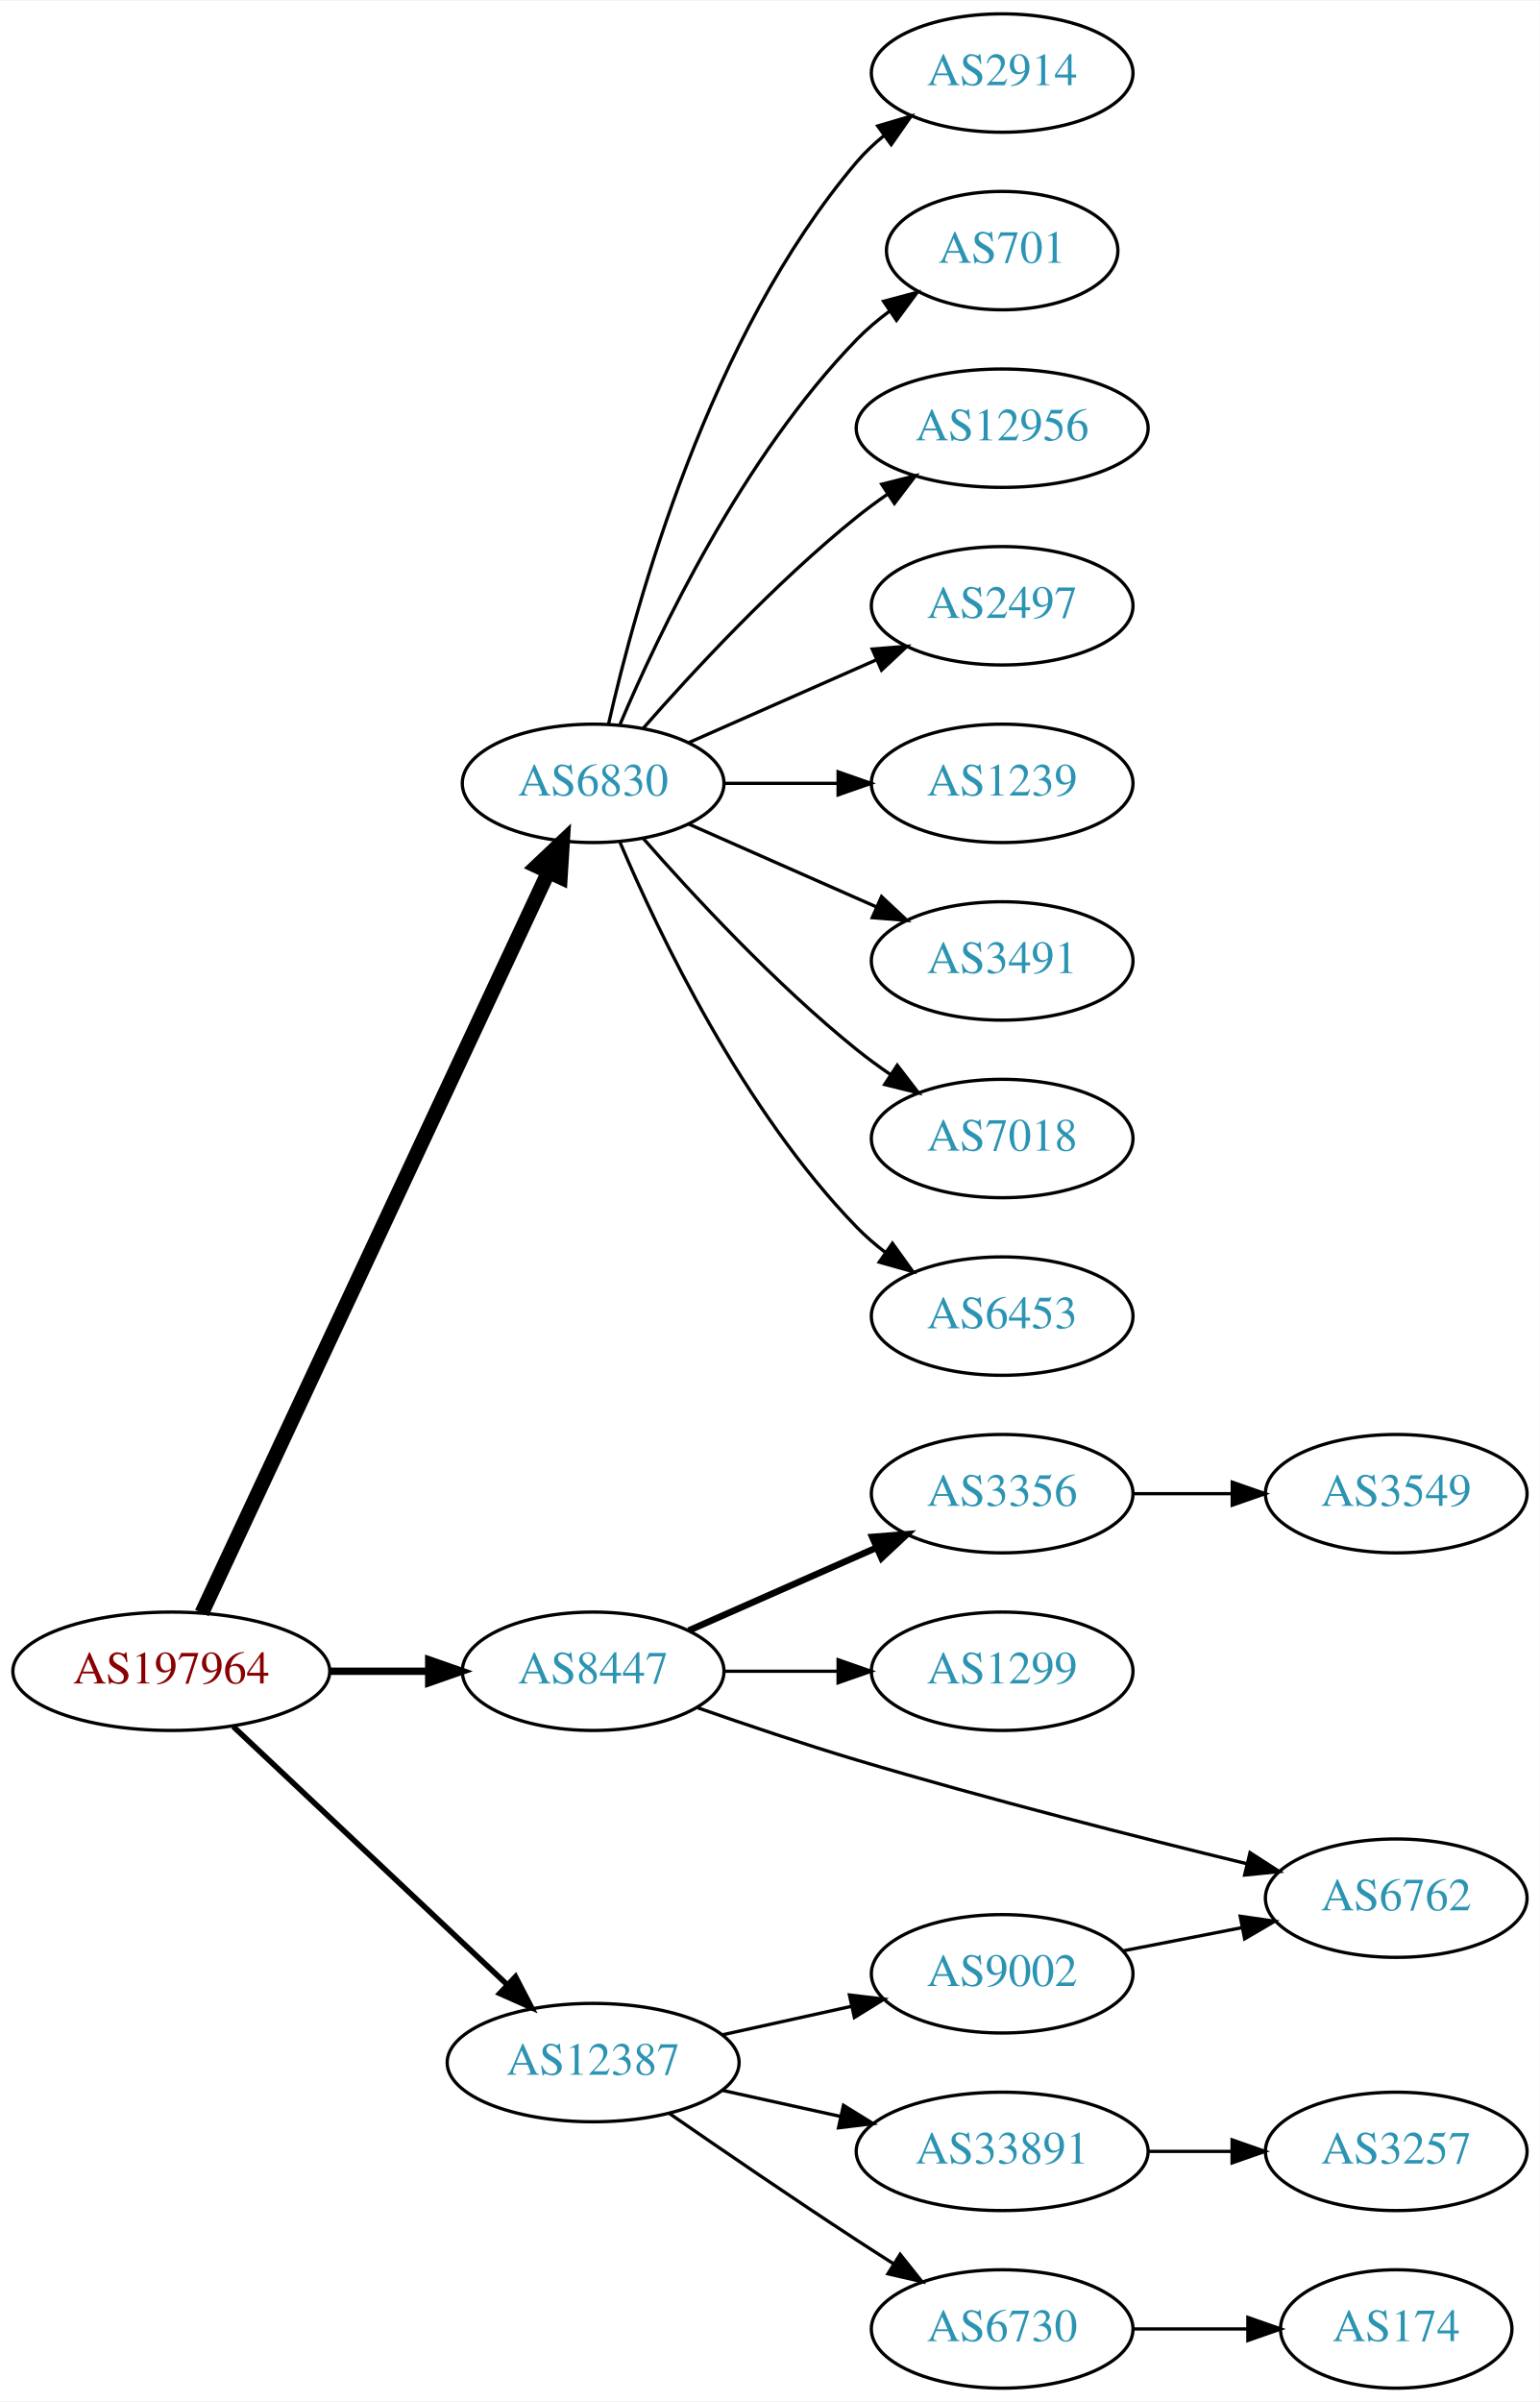
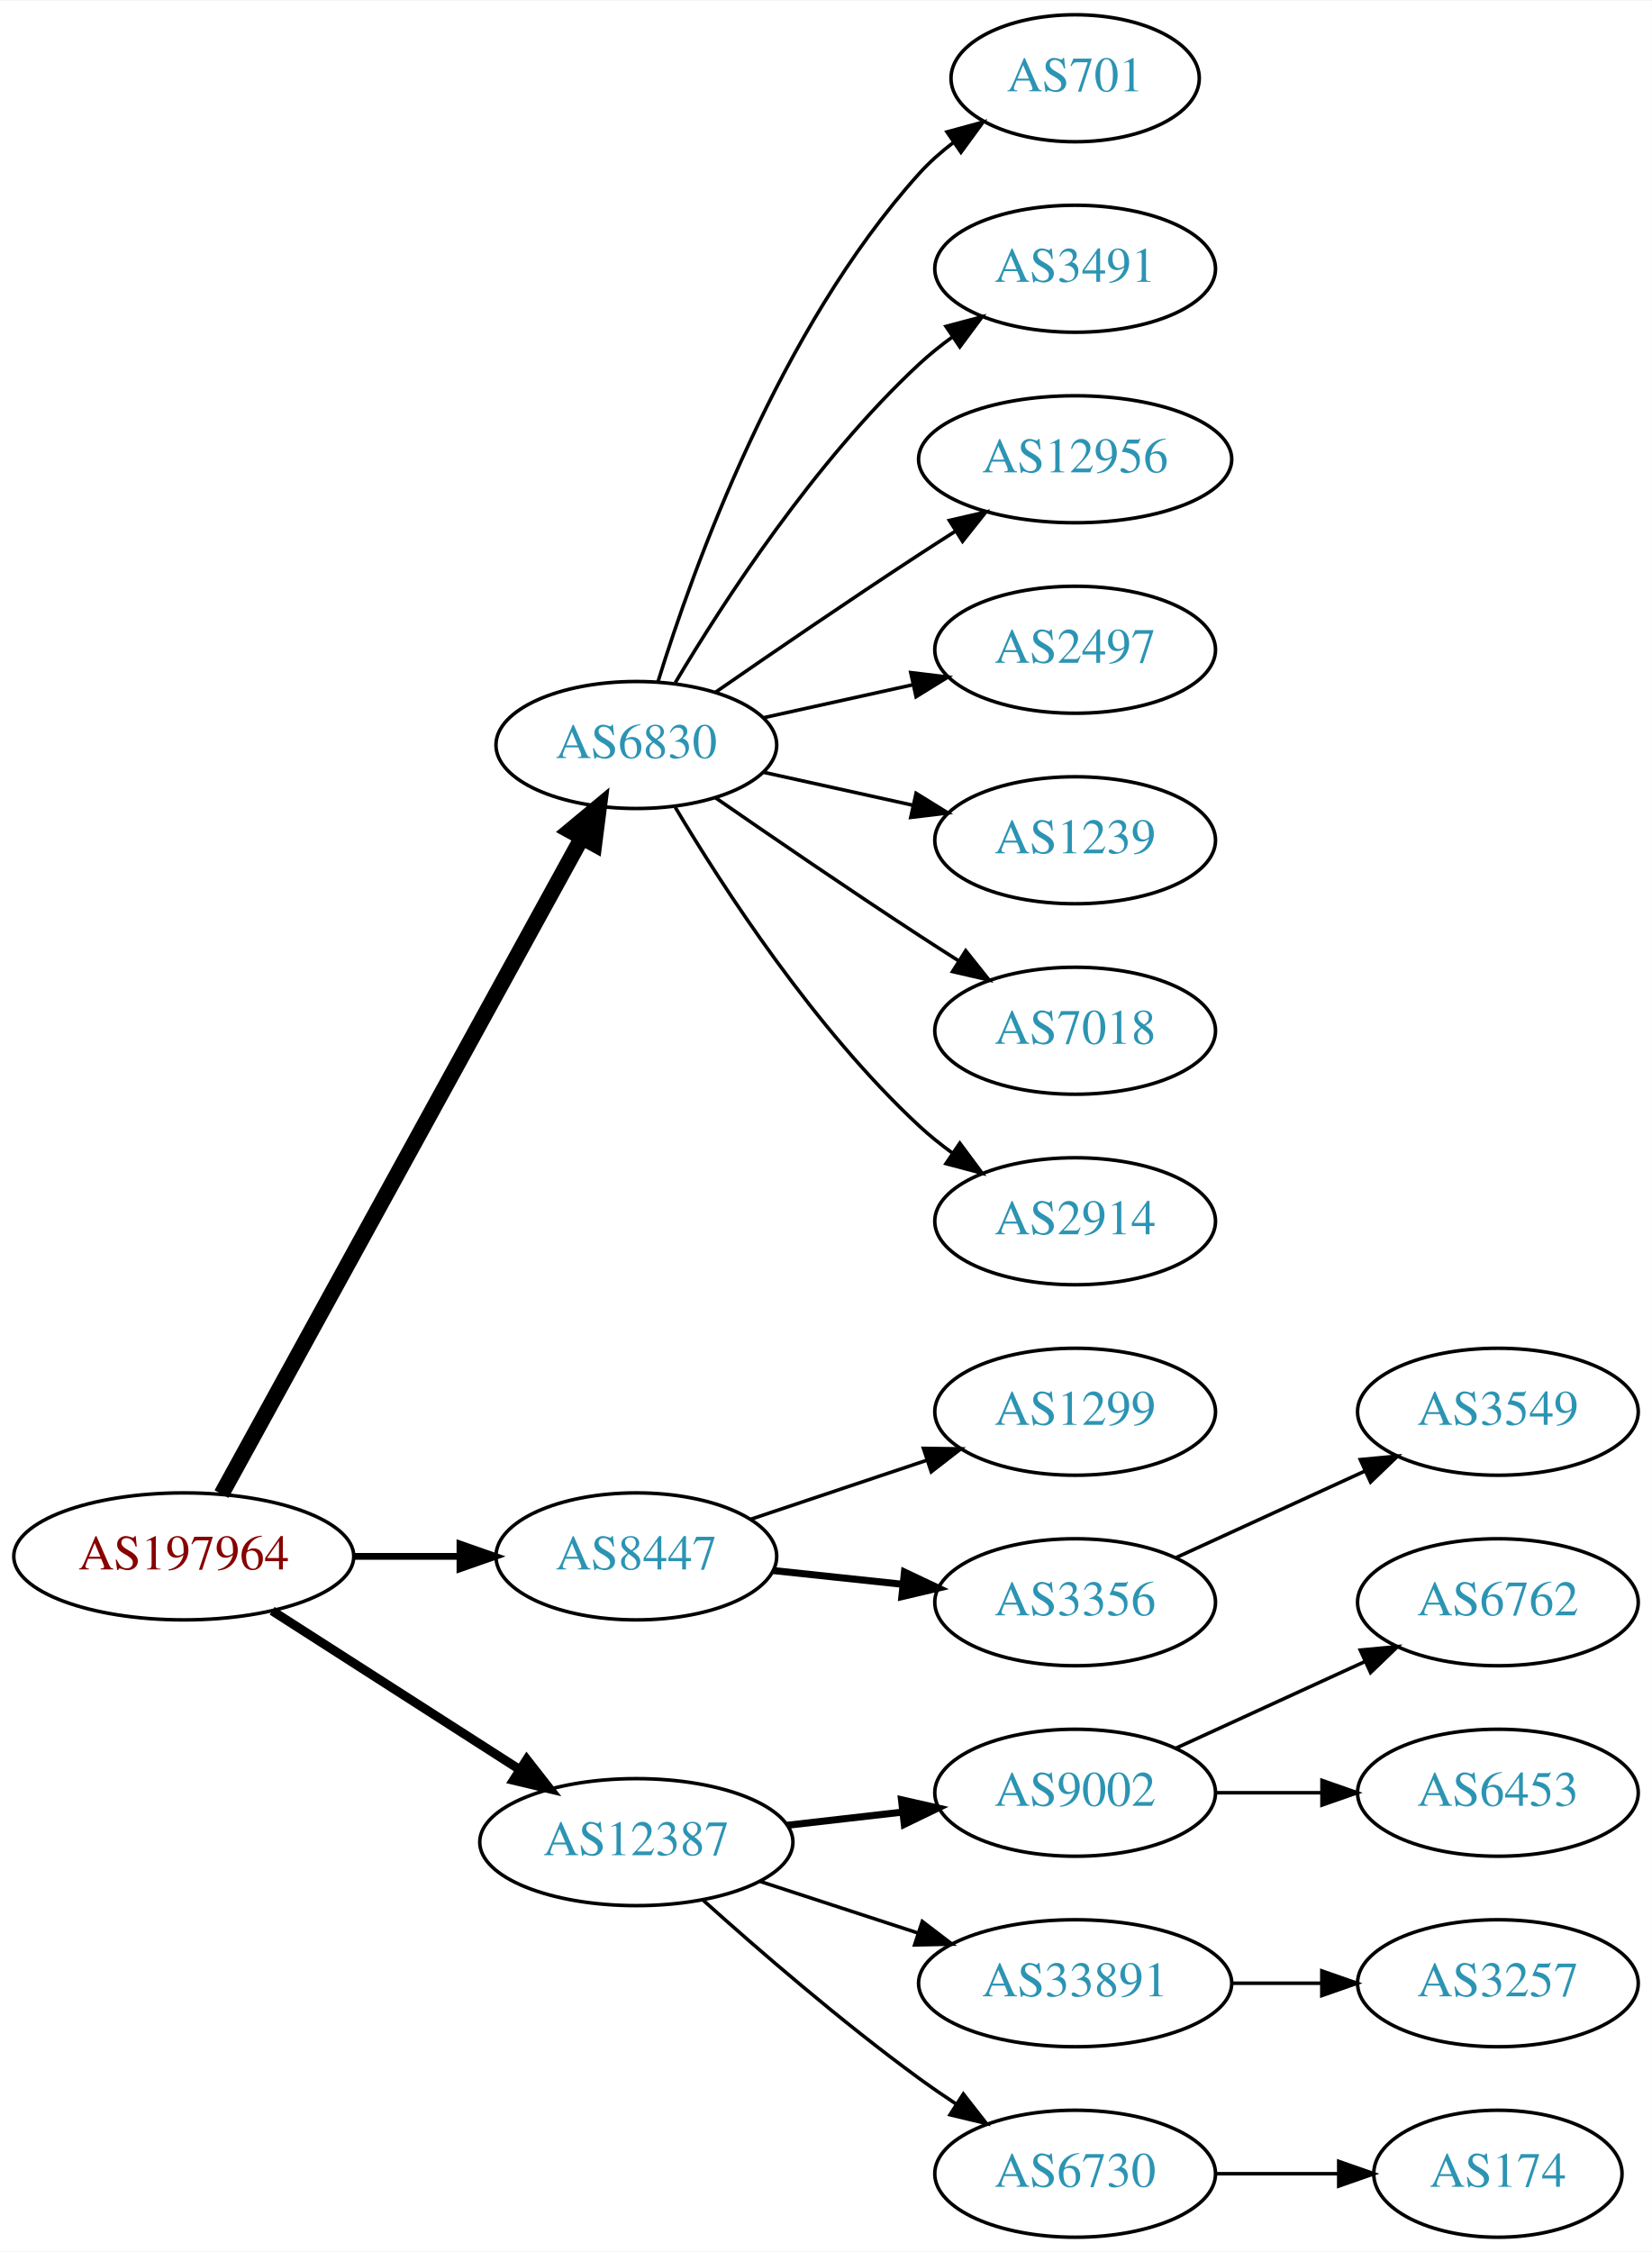
- <svg xmlns="http://www.w3.org/2000/svg" xmlns:xlink="http://www.w3.org/1999/xlink" width="468pt" height="730pt" viewBox="0.00 0.00 468.27 730.00">
-   <g id="graph0" class="graph" transform="scale(1 1) rotate(0) translate(4 726)">
-     <polygon fill="white" stroke="none" points="-4,4 -4,-726 464.269,-726 464.269,4 -4,4" />
+ <svg xmlns="http://www.w3.org/2000/svg" xmlns:xlink="http://www.w3.org/1999/xlink" width="468pt" height="638pt" viewBox="0.00 0.00 468.27 638.00">
+   <g id="graph0" class="graph" transform="scale(1 1) rotate(0) translate(4 634)">
+     <polygon fill="white" stroke="none" points="-4,4 -4,-634 464.269,-634 464.269,4 -4,4" />
    <g id="node1" class="node">
      <g id="a_node1">
        <a xlink:href="/asn/197964" xlink:title="AS197964 ~ Julius Blum GmbH [AT]">
-           <ellipse fill="#ffffff" stroke="black" cx="48.096" cy="-218" rx="48.192" ry="18" />
-           <text text-anchor="middle" x="48.096" y="-214.3" font-family="Times,serif" font-size="14.00" fill="#880000">AS197964</text>
+           <ellipse fill="#ffffff" stroke="black" cx="48.096" cy="-193" rx="48.192" ry="18" />
+           <text text-anchor="middle" x="48.096" y="-189.3" font-family="Times,serif" font-size="14.00" fill="#880000">AS197964</text>
        </a>
      </g>
    </g>
    <g id="node2" class="node">
      <g id="a_node2">
        <a xlink:href="/asn/6830" xlink:title="AS6830 ~ LGI-UPC [AT]">
-           <ellipse fill="#ffffff" stroke="black" cx="176.388" cy="-488" rx="39.794" ry="18" />
-           <text text-anchor="middle" x="176.388" y="-484.3" font-family="Times,serif" font-size="14.00" fill="#2c94b3">AS6830</text>
+           <ellipse fill="#ffffff" stroke="black" cx="176.388" cy="-423" rx="39.794" ry="18" />
+           <text text-anchor="middle" x="176.388" y="-419.3" font-family="Times,serif" font-size="14.00" fill="#2c94b3">AS6830</text>
        </a>
      </g>
    </g>
    <g id="edge1" class="edge">
-       <path fill="none" stroke="black" stroke-width="4.5" d="M57.382,-235.715C78.969,-281.867 137.045,-406.028 162.797,-461.082" />
-       <polygon fill="black" stroke="black" stroke-width="4.5" points="159.267,-462.83 167.071,-470.219 166.4,-459.493 159.267,-462.83" />
+       <path fill="none" stroke="black" stroke-width="4.5" d="M58.796,-210.666C80.843,-250.817 134.818,-349.115 160.862,-396.546" />
+       <polygon fill="black" stroke="black" stroke-width="4.5" points="157.563,-398.718 165.827,-405.589 164.465,-394.928 157.563,-398.718" />
    </g>
    <g id="node3" class="node">
      <g id="a_node3">
        <a xlink:href="/asn/8447" xlink:title="AS8447 ~ A1 Telekom Austria AG [AT]">
-           <ellipse fill="#ffffff" stroke="black" cx="176.388" cy="-218" rx="39.794" ry="18" />
-           <text text-anchor="middle" x="176.388" y="-214.3" font-family="Times,serif" font-size="14.00" fill="#2c94b3">AS8447</text>
+           <ellipse fill="#ffffff" stroke="black" cx="176.388" cy="-193" rx="39.794" ry="18" />
+           <text text-anchor="middle" x="176.388" y="-189.3" font-family="Times,serif" font-size="14.00" fill="#2c94b3">AS8447</text>
        </a>
      </g>
    </g>
    <g id="edge2" class="edge">
-       <path fill="none" stroke="black" stroke-width="2.25" d="M96.481,-218C106.248,-218 116.551,-218 126.373,-218" />
-       <polygon fill="black" stroke="black" stroke-width="2.25" points="126.393,-221.5 136.393,-218 126.393,-214.5 126.393,-221.5" />
+       <path fill="none" stroke="black" stroke-width="1.929" d="M96.481,-193C106.248,-193 116.551,-193 126.373,-193" />
+       <polygon fill="black" stroke="black" stroke-width="1.929" points="126.393,-196.5 136.393,-193 126.393,-189.5 126.393,-196.5" />
    </g>
    <g id="node4" class="node">
      <g id="a_node4">
        <a xlink:href="/asn/12387" xlink:title="AS12387 ~ TON Total optical Networks AG [CH]">
-           <ellipse fill="#ffffff" stroke="black" cx="176.388" cy="-99" rx="44.393" ry="18" />
-           <text text-anchor="middle" x="176.388" y="-95.3" font-family="Times,serif" font-size="14.00" fill="#2c94b3">AS12387</text>
+           <ellipse fill="#ffffff" stroke="black" cx="176.388" cy="-112" rx="44.393" ry="18" />
+           <text text-anchor="middle" x="176.388" y="-108.3" font-family="Times,serif" font-size="14.00" fill="#2c94b3">AS12387</text>
        </a>
      </g>
    </g>
    <g id="edge3" class="edge">
-       <path fill="none" stroke="black" stroke-width="1.688" d="M66.922,-201.203C88.641,-180.738 125.478,-146.028 150.116,-122.813" />
-       <polygon fill="black" stroke="black" stroke-width="1.688" points="152.774,-125.117 157.652,-115.712 147.973,-120.022 152.774,-125.117" />
+       <path fill="none" stroke="black" stroke-width="2.571" d="M73.147,-177.574C93.024,-164.826 121.421,-146.613 143.246,-132.615" />
+       <polygon fill="black" stroke="black" stroke-width="2.571" points="145.325,-135.439 151.853,-127.095 141.546,-129.547 145.325,-135.439" />
    </g>
    <g id="node5" class="node">
      <g id="a_node5">
-         <a xlink:href="/asn/2914" xlink:title="AS2914 ~ NTT America, Inc. [US]">
-           <ellipse fill="#ffffff" stroke="black" cx="300.78" cy="-704" rx="39.794" ry="18" />
-           <text text-anchor="middle" x="300.78" y="-700.3" font-family="Times,serif" font-size="14.00" fill="#2c94b3">AS2914</text>
+         <a xlink:href="/asn/701" xlink:title="AS701 ~ UUNET [US]">
+           <ellipse fill="#ffffff" stroke="black" cx="300.78" cy="-612" rx="35.194" ry="18" />
+           <text text-anchor="middle" x="300.78" y="-608.3" font-family="Times,serif" font-size="14.00" fill="#2c94b3">AS701</text>
        </a>
      </g>
    </g>
    <g id="edge4" class="edge">
-       <path fill="none" stroke="black" d="M181.081,-506.075C189.221,-542.148 211.654,-624.14 256.584,-677 259.018,-679.864 261.834,-682.521 264.839,-684.961" />
-       <polygon fill="black" stroke="black" points="262.938,-687.905 273.099,-690.906 267.028,-682.224 262.938,-687.905" />
+       <path fill="none" stroke="black" d="M182.525,-440.94C192.428,-472.979 216.766,-540.812 256.584,-585 259.448,-588.178 262.772,-591.119 266.279,-593.8" />
+       <polygon fill="black" stroke="black" points="264.446,-596.786 274.668,-599.569 268.412,-591.018 264.446,-596.786" />
    </g>
    <g id="node6" class="node">
      <g id="a_node6">
-         <a xlink:href="/asn/701" xlink:title="AS701 ~ UUNET [US]">
-           <ellipse fill="#ffffff" stroke="black" cx="300.78" cy="-650" rx="35.194" ry="18" />
-           <text text-anchor="middle" x="300.78" y="-646.3" font-family="Times,serif" font-size="14.00" fill="#2c94b3">AS701</text>
+         <a xlink:href="/asn/3491" xlink:title="AS3491 ~ PCCW Global, Inc. [US]">
+           <ellipse fill="#ffffff" stroke="black" cx="300.78" cy="-558" rx="39.794" ry="18" />
+           <text text-anchor="middle" x="300.78" y="-554.3" font-family="Times,serif" font-size="14.00" fill="#2c94b3">AS3491</text>
        </a>
      </g>
    </g>
    <g id="edge5" class="edge">
-       <path fill="none" stroke="black" d="M184.578,-505.975C196.345,-533.682 221.919,-587.348 256.584,-623 259.566,-626.067 262.964,-628.94 266.513,-631.581" />
-       <polygon fill="black" stroke="black" points="264.708,-634.586 274.947,-637.308 268.64,-628.795 264.708,-634.586" />
+       <path fill="none" stroke="black" d="M187.433,-440.671C201.004,-463.472 226.937,-503.472 256.584,-531 259.49,-533.699 262.703,-536.28 266.027,-538.703" />
+       <polygon fill="black" stroke="black" points="264.162,-541.667 274.405,-544.375 268.087,-535.87 264.162,-541.667" />
    </g>
    <g id="node7" class="node">
      <g id="a_node7">
        <a xlink:href="/asn/12956" xlink:title="AS12956 ~ TELXIUS [ES]">
-           <ellipse fill="#ffffff" stroke="black" cx="300.78" cy="-596" rx="44.393" ry="18" />
-           <text text-anchor="middle" x="300.78" y="-592.3" font-family="Times,serif" font-size="14.00" fill="#2c94b3">AS12956</text>
+           <ellipse fill="#ffffff" stroke="black" cx="300.78" cy="-504" rx="44.393" ry="18" />
+           <text text-anchor="middle" x="300.78" y="-500.3" font-family="Times,serif" font-size="14.00" fill="#2c94b3">AS12956</text>
        </a>
      </g>
    </g>
    <g id="edge6" class="edge">
-       <path fill="none" stroke="black" d="M191.54,-504.663C206.641,-521.894 231.762,-549.024 256.584,-569 259.512,-571.357 262.658,-573.675 265.87,-575.902" />
-       <polygon fill="black" stroke="black" points="264.145,-578.958 274.418,-581.552 268.005,-573.118 264.145,-578.958" />
+       <path fill="none" stroke="black" d="M198.745,-437.901C214.596,-448.877 236.799,-464.079 256.584,-477 259.904,-479.169 263.387,-481.406 266.873,-483.621" />
+       <polygon fill="black" stroke="black" points="265.129,-486.66 275.455,-489.032 268.862,-480.738 265.129,-486.66" />
    </g>
    <g id="node8" class="node">
      <g id="a_node8">
        <a xlink:href="/asn/2497" xlink:title="AS2497 ~ Internet Initiative Japan Inc. [JP]">
-           <ellipse fill="#ffffff" stroke="black" cx="300.78" cy="-542" rx="39.794" ry="18" />
-           <text text-anchor="middle" x="300.78" y="-538.3" font-family="Times,serif" font-size="14.00" fill="#2c94b3">AS2497</text>
+           <ellipse fill="#ffffff" stroke="black" cx="300.78" cy="-450" rx="39.794" ry="18" />
+           <text text-anchor="middle" x="300.78" y="-446.3" font-family="Times,serif" font-size="14.00" fill="#2c94b3">AS2497</text>
        </a>
      </g>
    </g>
    <g id="edge7" class="edge">
-       <path fill="none" stroke="black" d="M205.467,-500.389C222.415,-507.866 244.212,-517.483 262.581,-525.588" />
-       <polygon fill="black" stroke="black" points="261.269,-528.834 271.831,-529.669 264.095,-522.43 261.269,-528.834" />
+       <path fill="none" stroke="black" d="M212.46,-430.737C225.647,-433.646 240.827,-436.995 254.793,-440.076" />
+       <polygon fill="black" stroke="black" points="254.183,-443.525 264.702,-442.262 255.691,-436.69 254.183,-443.525" />
    </g>
    <g id="node9" class="node">
      <g id="a_node9">
        <a xlink:href="/asn/1239" xlink:title="AS1239 ~ Sprint [US]">
-           <ellipse fill="#ffffff" stroke="black" cx="300.78" cy="-488" rx="39.794" ry="18" />
-           <text text-anchor="middle" x="300.78" y="-484.3" font-family="Times,serif" font-size="14.00" fill="#2c94b3">AS1239</text>
+           <ellipse fill="#ffffff" stroke="black" cx="300.78" cy="-396" rx="39.794" ry="18" />
+           <text text-anchor="middle" x="300.78" y="-392.3" font-family="Times,serif" font-size="14.00" fill="#2c94b3">AS1239</text>
        </a>
      </g>
    </g>
    <g id="edge8" class="edge">
-       <path fill="none" stroke="black" d="M216.113,-488C227.052,-488 239.102,-488 250.568,-488" />
-       <polygon fill="black" stroke="black" points="250.886,-491.5 260.886,-488 250.886,-484.5 250.886,-491.5" />
+       <path fill="none" stroke="black" d="M212.46,-415.263C225.647,-412.354 240.827,-409.005 254.793,-405.924" />
+       <polygon fill="black" stroke="black" points="255.691,-409.31 264.702,-403.738 254.183,-402.475 255.691,-409.31" />
    </g>
    <g id="node10" class="node">
      <g id="a_node10">
-         <a xlink:href="/asn/3491" xlink:title="AS3491 ~ PCCW Global, Inc. [US]">
-           <ellipse fill="#ffffff" stroke="black" cx="300.78" cy="-434" rx="39.794" ry="18" />
-           <text text-anchor="middle" x="300.78" y="-430.3" font-family="Times,serif" font-size="14.00" fill="#2c94b3">AS3491</text>
+         <a xlink:href="/asn/7018" xlink:title="AS7018 ~ AT&amp;T Services, Inc. [US]">
+           <ellipse fill="#ffffff" stroke="black" cx="300.78" cy="-342" rx="39.794" ry="18" />
+           <text text-anchor="middle" x="300.78" y="-338.3" font-family="Times,serif" font-size="14.00" fill="#2c94b3">AS7018</text>
        </a>
      </g>
    </g>
    <g id="edge9" class="edge">
-       <path fill="none" stroke="black" d="M205.467,-475.611C222.415,-468.134 244.212,-458.517 262.581,-450.412" />
-       <polygon fill="black" stroke="black" points="264.095,-453.57 271.831,-446.331 261.269,-447.166 264.095,-453.57" />
+       <path fill="none" stroke="black" d="M198.745,-408.099C214.596,-397.123 236.799,-381.921 256.584,-369 260.166,-366.661 263.936,-364.241 267.696,-361.856" />
+       <polygon fill="black" stroke="black" points="269.759,-364.693 276.357,-356.404 266.03,-358.769 269.759,-364.693" />
    </g>
    <g id="node11" class="node">
      <g id="a_node11">
-         <a xlink:href="/asn/7018" xlink:title="AS7018 ~ AT&amp;T Services, Inc. [US]">
-           <ellipse fill="#ffffff" stroke="black" cx="300.78" cy="-380" rx="39.794" ry="18" />
-           <text text-anchor="middle" x="300.78" y="-376.3" font-family="Times,serif" font-size="14.00" fill="#2c94b3">AS7018</text>
+         <a xlink:href="/asn/2914" xlink:title="AS2914 ~ NTT America, Inc. [US]">
+           <ellipse fill="#ffffff" stroke="black" cx="300.78" cy="-288" rx="39.794" ry="18" />
+           <text text-anchor="middle" x="300.78" y="-284.3" font-family="Times,serif" font-size="14.00" fill="#2c94b3">AS2914</text>
        </a>
      </g>
    </g>
    <g id="edge10" class="edge">
-       <path fill="none" stroke="black" d="M191.54,-471.337C206.641,-454.106 231.762,-426.976 256.584,-407 259.839,-404.38 263.364,-401.808 266.949,-399.354" />
-       <polygon fill="black" stroke="black" points="268.867,-402.281 275.321,-393.879 265.036,-396.423 268.867,-402.281" />
+       <path fill="none" stroke="black" d="M187.433,-405.329C201.004,-382.528 226.937,-342.528 256.584,-315 259.49,-312.301 262.703,-309.72 266.027,-307.297" />
+       <polygon fill="black" stroke="black" points="268.087,-310.13 274.405,-301.625 264.162,-304.333 268.087,-310.13" />
    </g>
    <g id="node12" class="node">
      <g id="a_node12">
-         <a xlink:href="/asn/6453" xlink:title="AS6453 ~ TATA COMMUNICATIONS (AMERICA) INC [US]">
-           <ellipse fill="#ffffff" stroke="black" cx="300.78" cy="-326" rx="39.794" ry="18" />
-           <text text-anchor="middle" x="300.78" y="-322.3" font-family="Times,serif" font-size="14.00" fill="#2c94b3">AS6453</text>
+         <a xlink:href="/asn/1299" xlink:title="AS1299 ~ Telia Carrier [EU]">
+           <ellipse fill="#ffffff" stroke="black" cx="300.78" cy="-234" rx="39.794" ry="18" />
+           <text text-anchor="middle" x="300.78" y="-230.3" font-family="Times,serif" font-size="14.00" fill="#2c94b3">AS1299</text>
        </a>
      </g>
    </g>
    <g id="edge11" class="edge">
-       <path fill="none" stroke="black" d="M184.578,-470.025C196.345,-442.318 221.919,-388.652 256.584,-353 259.204,-350.305 262.144,-347.761 265.227,-345.392" />
-       <polygon fill="black" stroke="black" points="267.403,-348.141 273.596,-339.545 263.394,-342.403 267.403,-348.141" />
+       <path fill="none" stroke="black" d="M208.907,-203.559C224.039,-208.628 242.367,-214.767 258.587,-220.201" />
+       <polygon fill="black" stroke="black" points="257.774,-223.62 268.367,-223.477 259.997,-216.982 257.774,-223.62" />
    </g>
    <g id="node13" class="node">
      <g id="a_node13">
        <a xlink:href="/asn/3356" xlink:title="AS3356 ~ Level 3 Parent, LLC [US]">
-           <ellipse fill="#ffffff" stroke="black" cx="300.78" cy="-272" rx="39.794" ry="18" />
-           <text text-anchor="middle" x="300.78" y="-268.3" font-family="Times,serif" font-size="14.00" fill="#2c94b3">AS3356</text>
+           <ellipse fill="#ffffff" stroke="black" cx="300.78" cy="-180" rx="39.794" ry="18" />
+           <text text-anchor="middle" x="300.78" y="-176.3" font-family="Times,serif" font-size="14.00" fill="#2c94b3">AS3356</text>
        </a>
      </g>
    </g>
    <g id="edge12" class="edge">
-       <path fill="none" stroke="black" stroke-width="2" d="M205.467,-230.389C222.415,-237.866 244.212,-247.483 262.581,-255.588" />
-       <polygon fill="black" stroke="black" stroke-width="2" points="261.269,-258.834 271.831,-259.669 264.095,-252.43 261.269,-258.834" />
-     </g>
-     <g id="node14" class="node">
-       <g id="a_node14">
-         <a xlink:href="/asn/1299" xlink:title="AS1299 ~ Telia Carrier [EU]">
-           <ellipse fill="#ffffff" stroke="black" cx="300.78" cy="-218" rx="39.794" ry="18" />
-           <text text-anchor="middle" x="300.78" y="-214.3" font-family="Times,serif" font-size="14.00" fill="#2c94b3">AS1299</text>
-         </a>
-       </g>
-     </g>
-     <g id="edge13" class="edge">
-       <path fill="none" stroke="black" d="M216.113,-218C227.052,-218 239.102,-218 250.568,-218" />
-       <polygon fill="black" stroke="black" points="250.886,-221.5 260.886,-218 250.886,-214.5 250.886,-221.5" />
+       <path fill="none" stroke="black" stroke-width="2" d="M215.108,-188.993C226.741,-187.758 239.708,-186.381 251.929,-185.083" />
+       <polygon fill="black" stroke="black" stroke-width="2" points="252.399,-188.552 261.973,-184.016 251.659,-181.592 252.399,-188.552" />
    </g>
    <g id="node15" class="node">
      <g id="a_node15">
-         <a xlink:href="/asn/6762" xlink:title="AS6762 ~ TELECOM ITALIA SPARKLE S.p.A. [IT]">
-           <ellipse fill="#ffffff" stroke="black" cx="420.622" cy="-149" rx="39.794" ry="18" />
-           <text text-anchor="middle" x="420.622" y="-145.3" font-family="Times,serif" font-size="14.00" fill="#2c94b3">AS6762</text>
+         <a xlink:href="/asn/9002" xlink:title="AS9002 ~ RETN Limited [EU]">
+           <ellipse fill="#ffffff" stroke="black" cx="300.78" cy="-126" rx="39.794" ry="18" />
+           <text text-anchor="middle" x="300.78" y="-122.3" font-family="Times,serif" font-size="14.00" fill="#2c94b3">AS9002</text>
        </a>
      </g>
    </g>
    <g id="edge14" class="edge">
-       <path fill="none" stroke="black" d="M208.052,-206.935C222.664,-201.82 240.438,-195.824 256.584,-191 296.431,-179.094 342.347,-167.449 375.278,-159.452" />
-       <polygon fill="black" stroke="black" points="376.16,-162.84 385.06,-157.091 374.518,-156.035 376.16,-162.84" />
-     </g>
-     <g id="node17" class="node">
-       <g id="a_node17">
+       <path fill="none" stroke="black" stroke-width="2" d="M219.166,-116.779C229.661,-117.979 241.007,-119.277 251.78,-120.51" />
+       <polygon fill="black" stroke="black" stroke-width="2" points="251.554,-124.006 261.887,-121.666 252.35,-117.052 251.554,-124.006" />
+     </g>
+     <g id="node16" class="node">
+       <g id="a_node16">
        <a xlink:href="/asn/33891" xlink:title="AS33891 ~ CORE-BACKBONE GMBH GLOBAL NETWORK [DE]">
          <ellipse fill="#ffffff" stroke="black" cx="300.78" cy="-72" rx="44.393" ry="18" />
          <text text-anchor="middle" x="300.78" y="-68.3" font-family="Times,serif" font-size="14.00" fill="#2c94b3">AS33891</text>
        </a>
      </g>
    </g>
-     <g id="edge16" class="edge">
-       <path fill="none" stroke="black" d="M215.777,-90.531C227.169,-88.018 239.792,-85.234 251.716,-82.603" />
-       <polygon fill="black" stroke="black" points="252.515,-86.011 261.526,-80.439 251.007,-79.175 252.515,-86.011" />
-     </g>
-     <g id="node18" class="node">
-       <g id="a_node18">
-         <a xlink:href="/asn/9002" xlink:title="AS9002 ~ RETN Limited [EU]">
-           <ellipse fill="#ffffff" stroke="black" cx="300.78" cy="-126" rx="39.794" ry="18" />
-           <text text-anchor="middle" x="300.78" y="-122.3" font-family="Times,serif" font-size="14.00" fill="#2c94b3">AS9002</text>
-         </a>
-       </g>
-     </g>
-     <g id="edge17" class="edge">
-       <path fill="none" stroke="black" d="M215.777,-107.469C228.168,-110.202 242.015,-113.257 254.836,-116.085" />
-       <polygon fill="black" stroke="black" points="254.331,-119.558 264.85,-118.295 255.839,-112.722 254.331,-119.558" />
-     </g>
-     <g id="node19" class="node">
-       <g id="a_node19">
+     <g id="edge15" class="edge">
+       <path fill="none" stroke="black" d="M211.481,-100.858C225.273,-96.35 241.368,-91.09 256.011,-86.305" />
+       <polygon fill="black" stroke="black" points="257.452,-89.516 265.869,-83.082 255.277,-82.862 257.452,-89.516" />
+     </g>
+     <g id="node17" class="node">
+       <g id="a_node17">
        <a xlink:href="/asn/6730" xlink:title="AS6730 ~ Sunrise Communications AG [CH]">
          <ellipse fill="#ffffff" stroke="black" cx="300.78" cy="-18" rx="39.794" ry="18" />
          <text text-anchor="middle" x="300.78" y="-14.3" font-family="Times,serif" font-size="14.00" fill="#2c94b3">AS6730</text>
        </a>
      </g>
    </g>
+     <g id="edge16" class="edge">
+       <path fill="none" stroke="black" d="M195.341,-95.522C211.01,-81.46 234.616,-61.03 256.584,-45 259.959,-42.537 263.56,-40.063 267.188,-37.667" />
+       <polygon fill="black" stroke="black" points="269.089,-40.606 275.611,-32.256 265.305,-34.716 269.089,-40.606" />
+     </g>
+     <g id="node14" class="node">
+       <g id="a_node14">
+         <a xlink:href="/asn/3549" xlink:title="AS3549 ~ Level 3 Parent, LLC [US]">
+           <ellipse fill="#ffffff" stroke="black" cx="420.622" cy="-234" rx="39.794" ry="18" />
+           <text text-anchor="middle" x="420.622" y="-230.3" font-family="Times,serif" font-size="14.00" fill="#2c94b3">AS3549</text>
+         </a>
+       </g>
+     </g>
+     <g id="edge13" class="edge">
+       <path fill="none" stroke="black" d="M329.409,-192.661C345.366,-199.973 365.636,-209.261 382.919,-217.181" />
+       <polygon fill="black" stroke="black" points="381.617,-220.435 392.167,-221.419 384.534,-214.071 381.617,-220.435" />
+     </g>
+     <g id="node18" class="node">
+       <g id="a_node18">
+         <a xlink:href="/asn/6762" xlink:title="AS6762 ~ TELECOM ITALIA SPARKLE S.p.A. [IT]">
+           <ellipse fill="#ffffff" stroke="black" cx="420.622" cy="-180" rx="39.794" ry="18" />
+           <text text-anchor="middle" x="420.622" y="-176.3" font-family="Times,serif" font-size="14.00" fill="#2c94b3">AS6762</text>
+         </a>
+       </g>
+     </g>
+     <g id="edge17" class="edge">
+       <path fill="none" stroke="black" d="M329.409,-138.661C345.366,-145.973 365.636,-155.261 382.919,-163.181" />
+       <polygon fill="black" stroke="black" points="381.617,-166.435 392.167,-167.419 384.534,-160.071 381.617,-166.435" />
+     </g>
+     <g id="node19" class="node">
+       <g id="a_node19">
+         <a xlink:href="/asn/6453" xlink:title="AS6453 ~ TATA COMMUNICATIONS (AMERICA) INC [US]">
+           <ellipse fill="#ffffff" stroke="black" cx="420.622" cy="-126" rx="39.794" ry="18" />
+           <text text-anchor="middle" x="420.622" y="-122.3" font-family="Times,serif" font-size="14.00" fill="#2c94b3">AS6453</text>
+         </a>
+       </g>
+     </g>
    <g id="edge18" class="edge">
-       <path fill="none" stroke="black" d="M199.418,-83.633C215.221,-72.695 237.077,-57.739 256.584,-45 260.166,-42.661 263.936,-40.241 267.696,-37.856" />
-       <polygon fill="black" stroke="black" points="269.759,-40.693 276.357,-32.404 266.03,-34.769 269.759,-40.693" />
-     </g>
-     <g id="node16" class="node">
-       <g id="a_node16">
-         <a xlink:href="/asn/3549" xlink:title="AS3549 ~ Level 3 Parent, LLC [US]">
-           <ellipse fill="#ffffff" stroke="black" cx="420.622" cy="-272" rx="39.794" ry="18" />
-           <text text-anchor="middle" x="420.622" y="-268.3" font-family="Times,serif" font-size="14.00" fill="#2c94b3">AS3549</text>
-         </a>
-       </g>
-     </g>
-     <g id="edge15" class="edge">
-       <path fill="none" stroke="black" d="M340.692,-272C350.246,-272 360.595,-272 370.558,-272" />
-       <polygon fill="black" stroke="black" points="370.751,-275.5 380.75,-272 370.75,-268.5 370.751,-275.5" />
+       <path fill="none" stroke="black" d="M340.692,-126C350.246,-126 360.595,-126 370.558,-126" />
+       <polygon fill="black" stroke="black" points="370.751,-129.5 380.75,-126 370.75,-122.5 370.751,-129.5" />
    </g>
    <g id="node20" class="node">
      <g id="a_node20">
        <a xlink:href="/asn/3257" xlink:title="AS3257 ~ GTT [DE]">
          <ellipse fill="#ffffff" stroke="black" cx="420.622" cy="-72" rx="39.794" ry="18" />
          <text text-anchor="middle" x="420.622" y="-68.3" font-family="Times,serif" font-size="14.00" fill="#2c94b3">AS3257</text>
        </a>
      </g>
    </g>
    <g id="edge19" class="edge">
      <path fill="none" stroke="black" d="M344.991,-72C353.303,-72 362.066,-72 370.548,-72" />
      <polygon fill="black" stroke="black" points="370.707,-75.5 380.707,-72 370.707,-68.5 370.707,-75.5" />
    </g>
-     <g id="edge20" class="edge">
-       <path fill="none" stroke="black" d="M337.456,-132.963C348.888,-135.194 361.709,-137.697 373.763,-140.049" />
-       <polygon fill="black" stroke="black" points="373.175,-143.501 383.66,-141.981 374.516,-136.63 373.175,-143.501" />
-     </g>
    <g id="node21" class="node">
      <g id="a_node21">
        <a xlink:href="/asn/174" xlink:title="AS174 ~ Cogent Communications [US]">
          <ellipse fill="#ffffff" stroke="black" cx="420.622" cy="-18" rx="35.194" ry="18" />
          <text text-anchor="middle" x="420.622" y="-14.3" font-family="Times,serif" font-size="14.00" fill="#2c94b3">AS174</text>
        </a>
      </g>
    </g>
-     <g id="edge21" class="edge">
+     <g id="edge20" class="edge">
      <path fill="none" stroke="black" d="M340.692,-18C351.779,-18 363.939,-18 375.321,-18" />
      <polygon fill="black" stroke="black" points="375.503,-21.5 385.503,-18 375.503,-14.5 375.503,-21.5" />
    </g>
  </g>
</svg>
